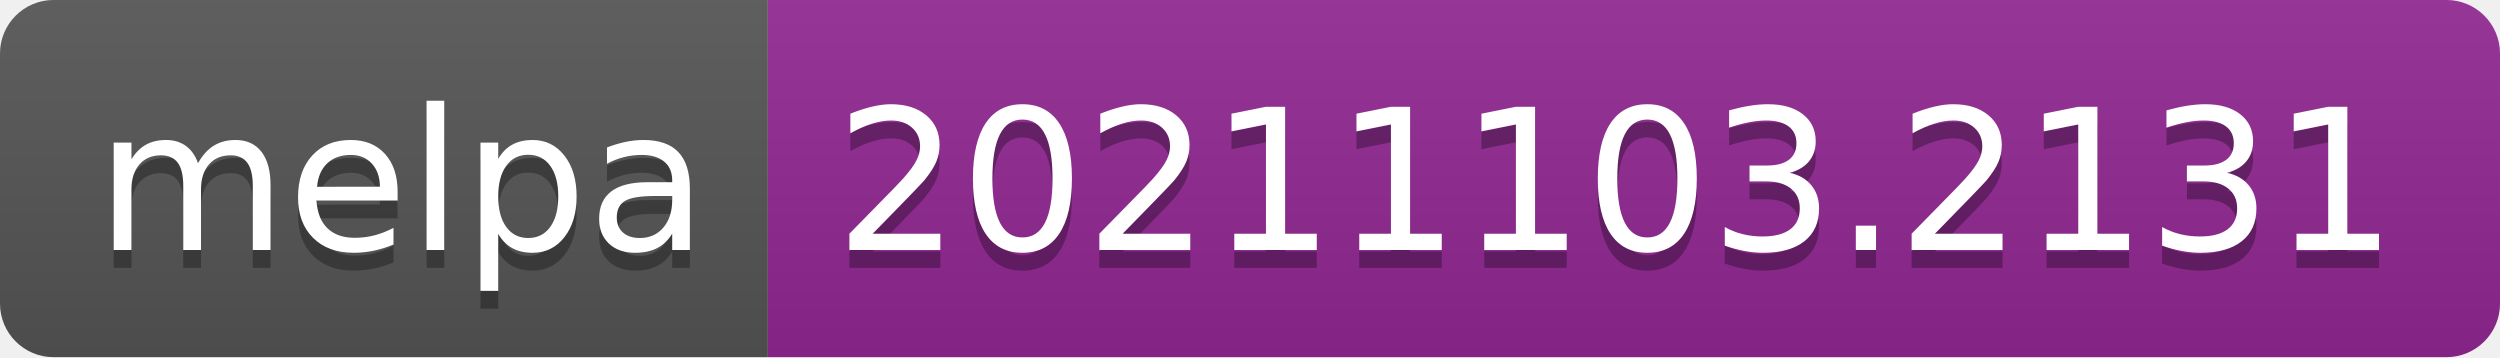
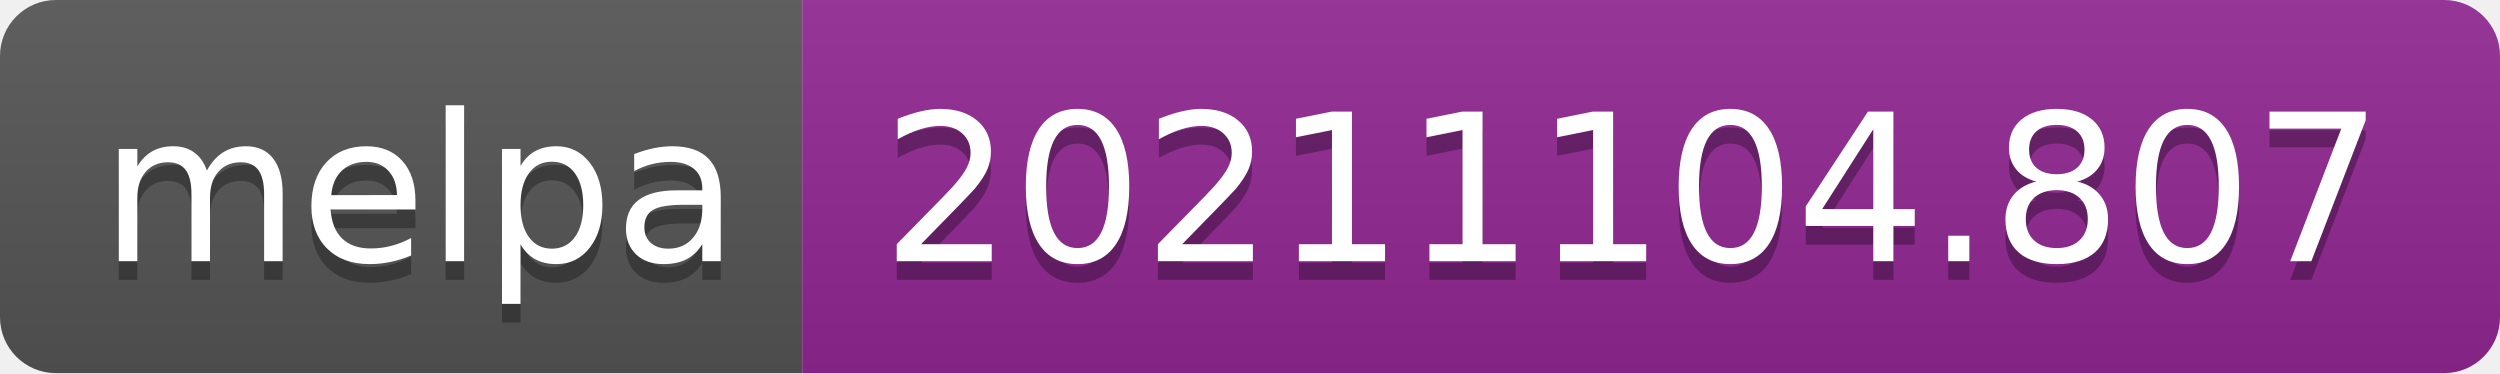
- <svg xmlns="http://www.w3.org/2000/svg" width="140" height="20" role="img" aria-label="melpa: 20211103.2131">
+ <svg xmlns="http://www.w3.org/2000/svg" width="134" height="20" role="img" aria-label="melpa: 20211104.807">
  <linearGradient id="s" x2="0" y2="100%">
    <stop offset="0" stop-color="#bbb" stop-opacity=".1" />
    <stop offset="1" stop-opacity=".1" />
  </linearGradient>
  <clipPath id="r">
-     <rect width="140" height="20" rx="3" fill="#fff" />
+     <rect width="134" height="20" rx="3" fill="#fff" />
  </clipPath>
  <g clip-path="url(#r)">
    <rect width="43" height="20" fill="#555" />
-     <rect x="43" width="97" height="20" fill="#922793" />
-     <rect width="140" height="20" fill="url(#s)" />
+     <rect x="43" width="91" height="20" fill="#922793" />
+     <rect width="134" height="20" fill="url(#s)" />
  </g>
  <g fill="#fff" text-anchor="middle" font-family="Verdana,Geneva,DejaVu Sans,sans-serif" text-rendering="geometricPrecision" font-size="110">
    <text aria-hidden="true" x="225" y="150" fill="#010101" fill-opacity=".3" transform="scale(.1)" textLength="330">melpa</text>
    <text x="225" y="140" transform="scale(.1)" fill="#fff" textLength="330">melpa</text>
-     <text aria-hidden="true" x="905" y="150" fill="#010101" fill-opacity=".3" transform="scale(.1)" textLength="870">20211103.2131</text>
-     <text x="905" y="140" transform="scale(.1)" fill="#fff" textLength="870">20211103.2131</text>
+     <text aria-hidden="true" x="875" y="150" fill="#010101" fill-opacity=".3" transform="scale(.1)" textLength="810">20211104.807</text>
+     <text x="875" y="140" transform="scale(.1)" fill="#fff" textLength="810">20211104.807</text>
  </g>
</svg>
